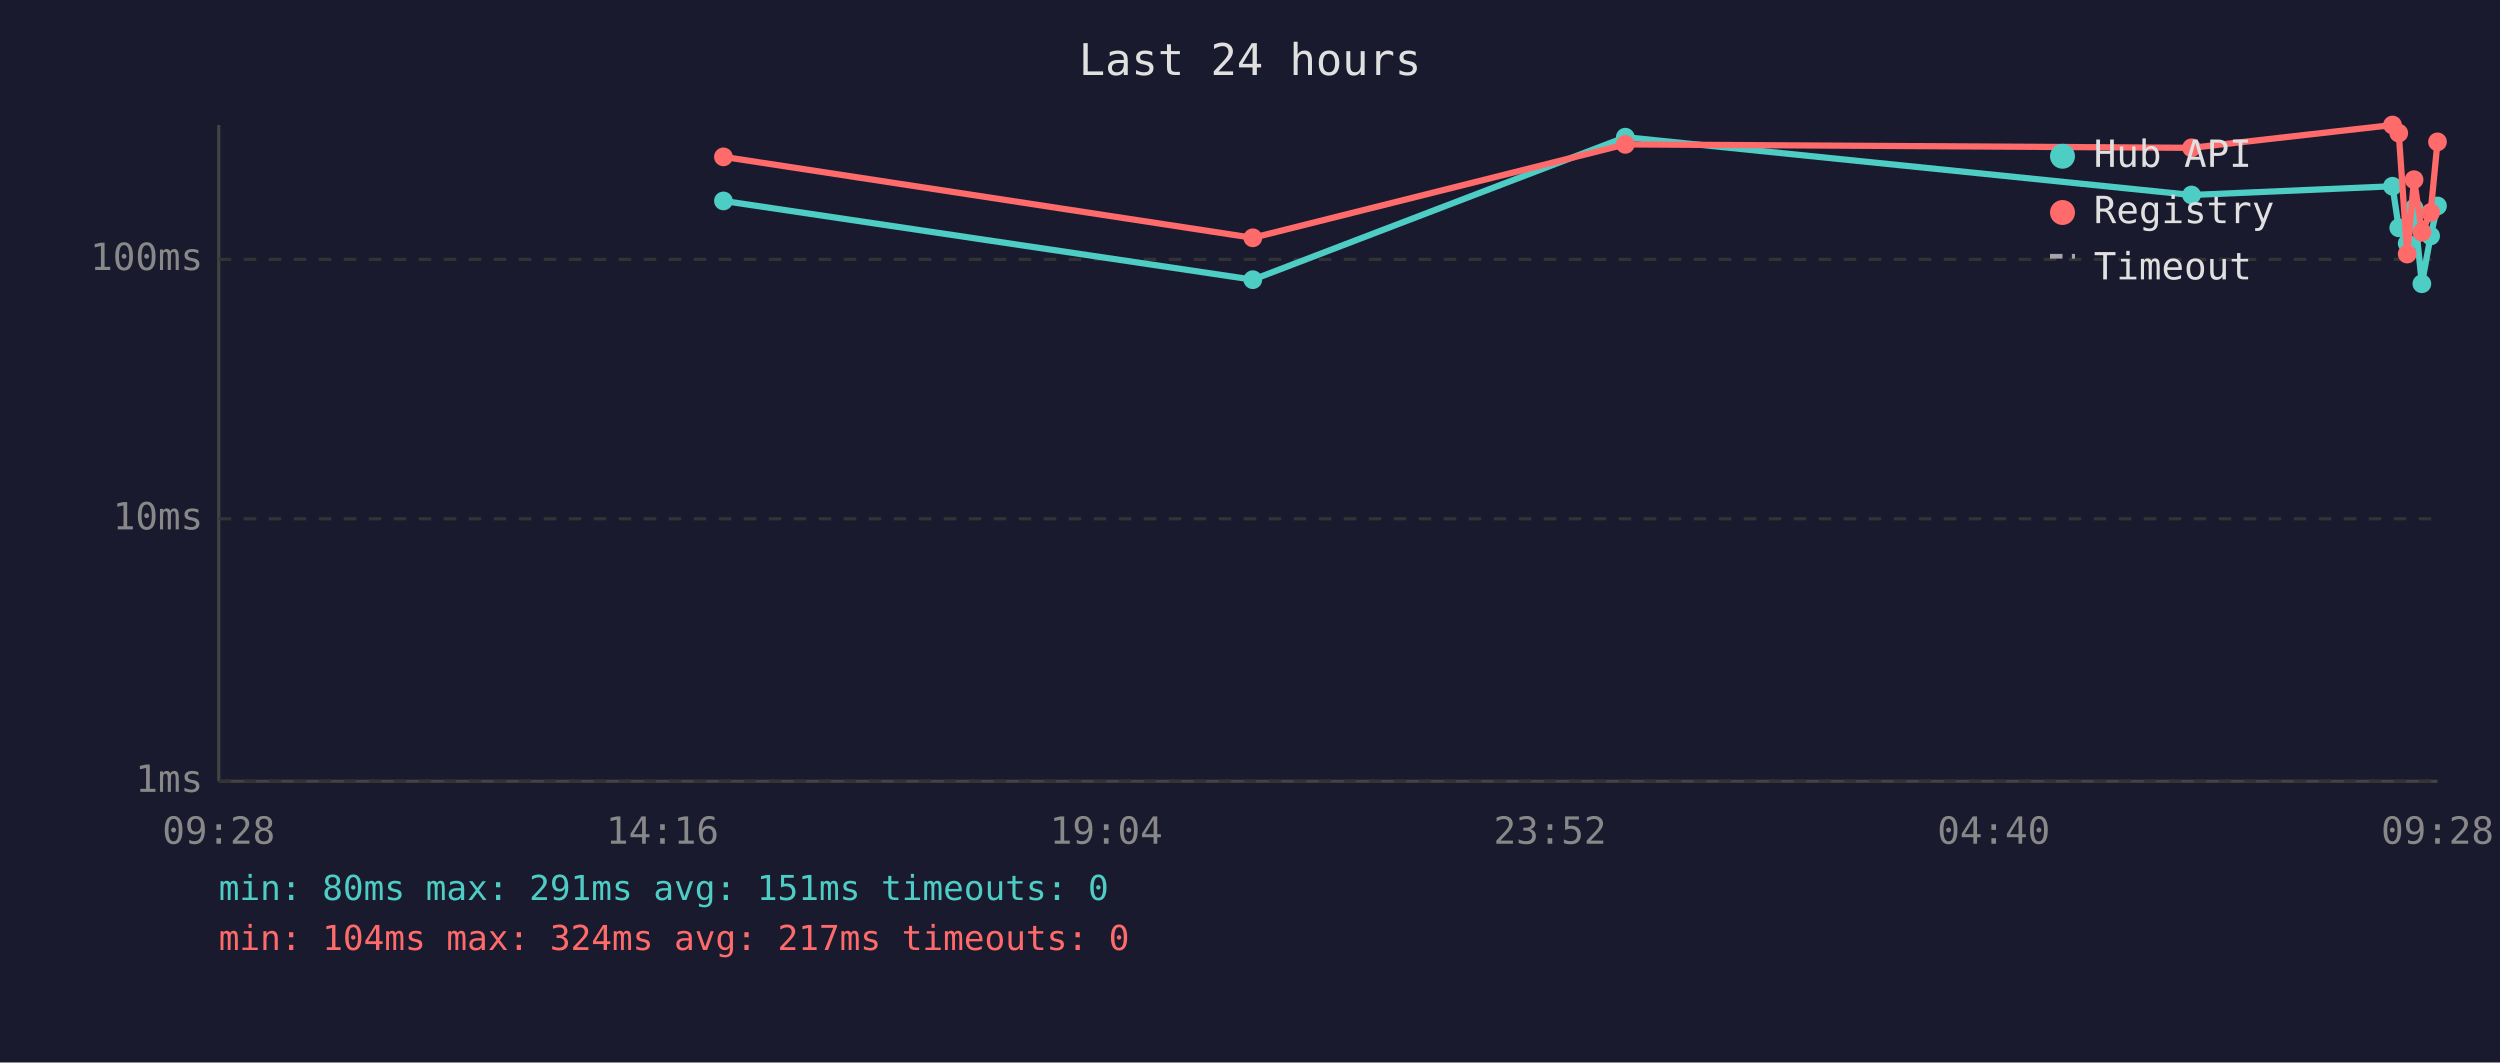
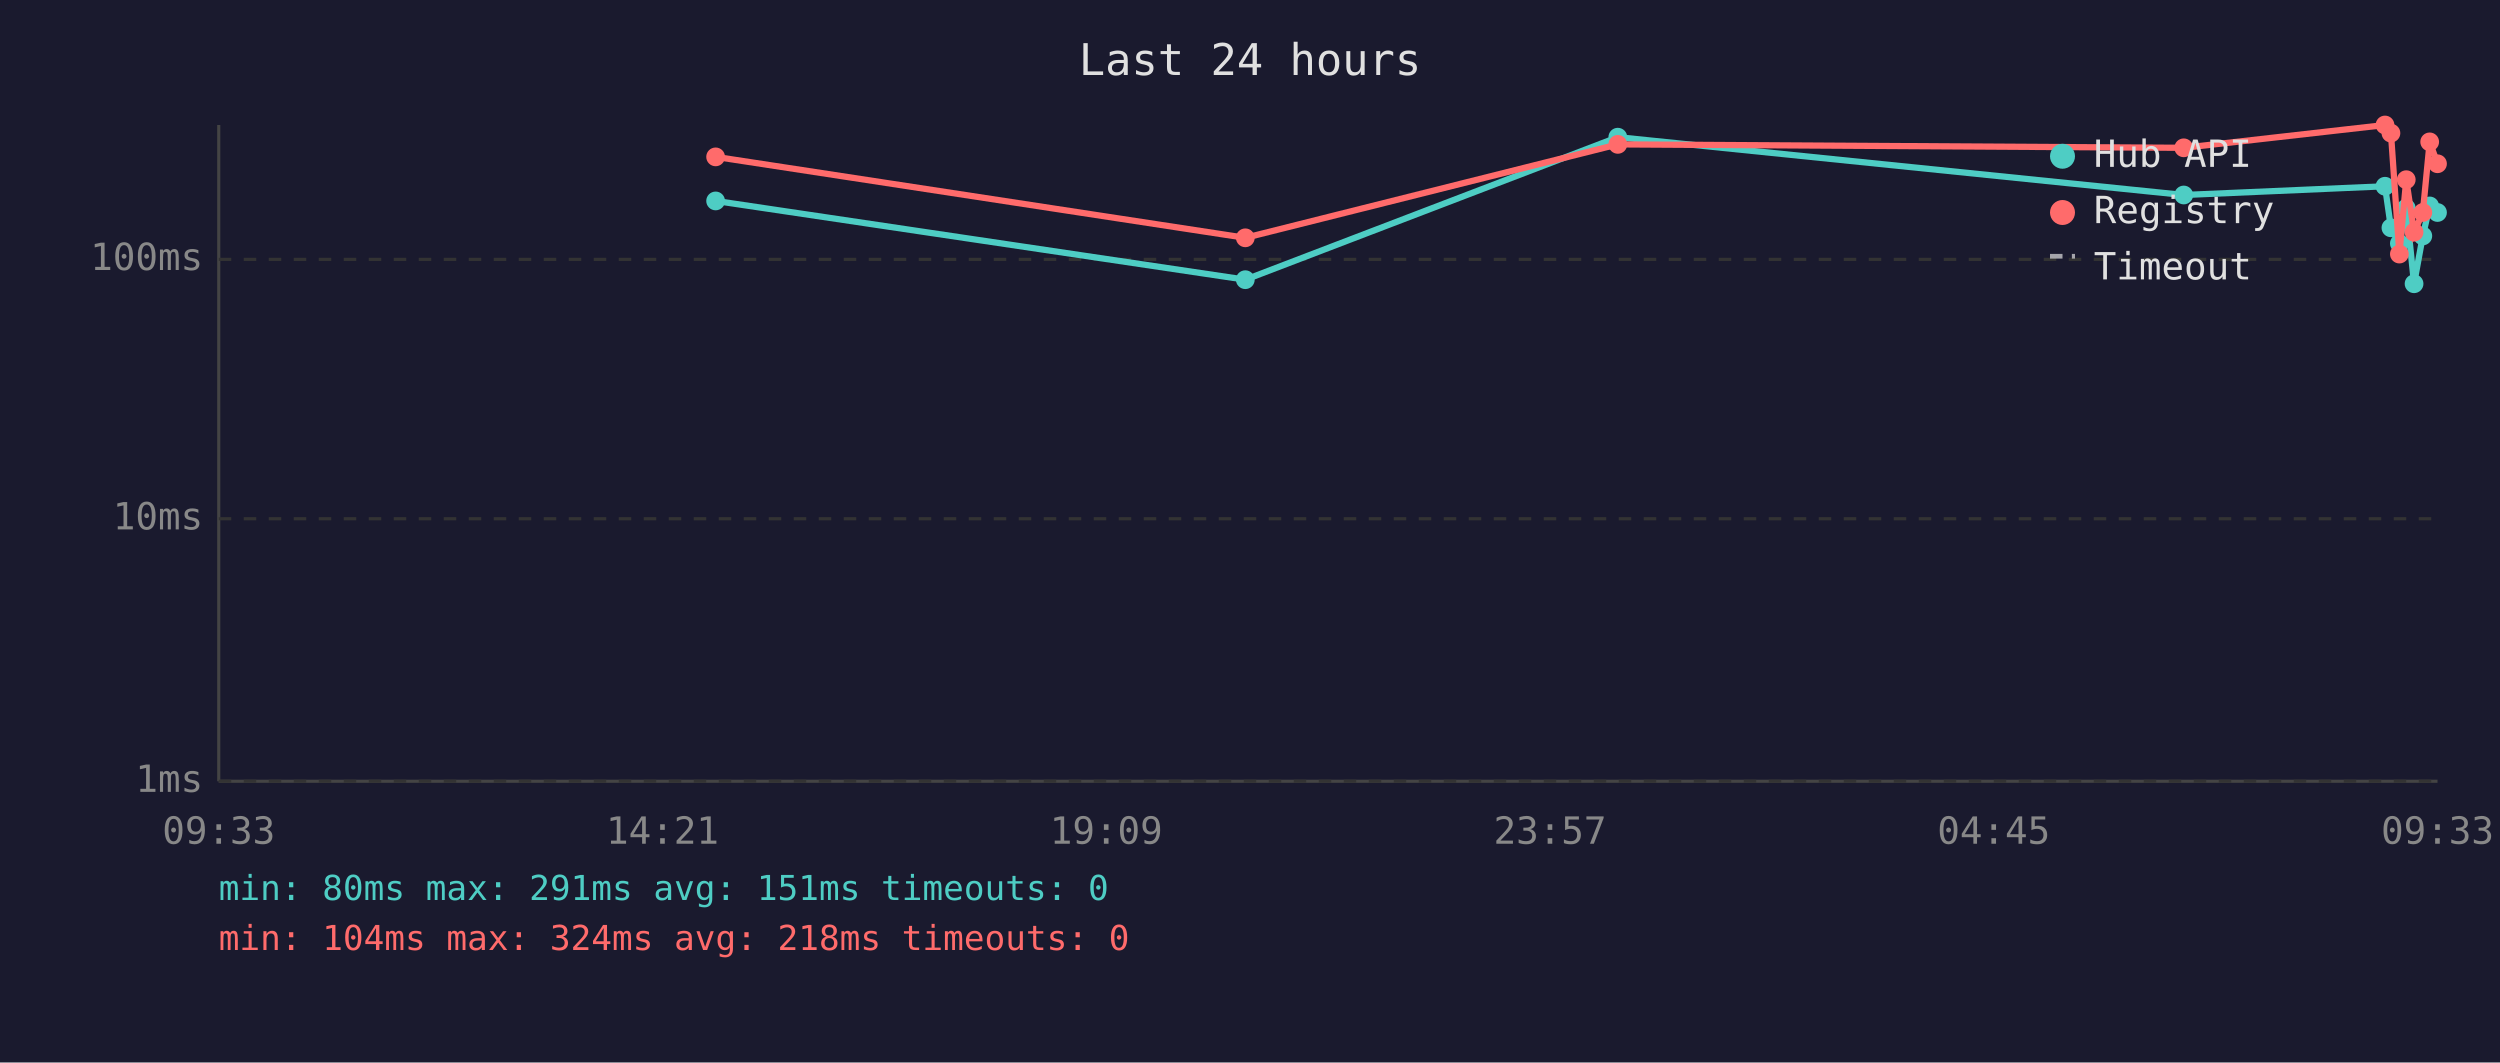
<svg xmlns="http://www.w3.org/2000/svg" viewBox="0 0 800 340" font-family="monospace" font-size="12">
  <rect width="800" height="340" fill="#1a1a2e" />
  <text x="400" y="24" fill="#e0e0e0" font-size="14" text-anchor="middle">Last 24 hours</text>
  <line x1="70" y1="40" x2="70" y2="250" stroke="#444" stroke-width="1" />
  <line x1="70" y1="250" x2="780" y2="250" stroke="#444" stroke-width="1" />
  <line x1="70" y1="250" x2="780" y2="250" stroke="#333" stroke-width="1" stroke-dasharray="4" />
  <text x="65" y="250" fill="#888" text-anchor="end" dominant-baseline="middle">1ms</text>
  <line x1="70" y1="166" x2="780" y2="166" stroke="#333" stroke-width="1" stroke-dasharray="4" />
  <text x="65" y="166" fill="#888" text-anchor="end" dominant-baseline="middle">10ms</text>
  <line x1="70" y1="83" x2="780" y2="83" stroke="#333" stroke-width="1" stroke-dasharray="4" />
  <text x="65" y="83" fill="#888" text-anchor="end" dominant-baseline="middle">100ms</text>
-   <text x="70" y="270" fill="#888" text-anchor="middle">09:28</text>
-   <text x="212" y="270" fill="#888" text-anchor="middle">14:16</text>
-   <text x="354" y="270" fill="#888" text-anchor="middle">19:04</text>
-   <text x="496" y="270" fill="#888" text-anchor="middle">23:52</text>
-   <text x="638" y="270" fill="#888" text-anchor="middle">04:40</text>
-   <text x="780" y="270" fill="#888" text-anchor="middle">09:28</text>
-   <polyline points="231.5,64.3 400.9,89.5 520.1,43.9 701.3,62.4 765.6,59.6 767.6,72.9 770.3,77.9 772.5,66.6 775.0,90.8 777.8,75.5 780.0,65.9" fill="none" stroke="#4ecdc4" stroke-width="2" opacity="1" />
-   <circle cx="231.5" cy="64.3" r="3" fill="#4ecdc4" />
-   <circle cx="400.9" cy="89.5" r="3" fill="#4ecdc4" />
-   <circle cx="520.1" cy="43.9" r="3" fill="#4ecdc4" />
-   <circle cx="701.3" cy="62.4" r="3" fill="#4ecdc4" />
-   <circle cx="765.6" cy="59.6" r="3" fill="#4ecdc4" />
-   <circle cx="767.6" cy="72.9" r="3" fill="#4ecdc4" />
-   <circle cx="770.3" cy="77.9" r="3" fill="#4ecdc4" />
-   <circle cx="772.5" cy="66.6" r="3" fill="#4ecdc4" />
-   <circle cx="775.0" cy="90.8" r="3" fill="#4ecdc4" />
-   <circle cx="777.8" cy="75.5" r="3" fill="#4ecdc4" />
-   <circle cx="780.0" cy="65.9" r="3" fill="#4ecdc4" />
-   <polyline points="231.5,50.2 400.9,76.1 520.1,46.2 701.3,47.3 765.6,40.0 767.6,42.6 770.3,81.3 772.5,57.5 775.0,74.3 777.8,68.0 780.0,45.4" fill="none" stroke="#ff6b6b" stroke-width="2" opacity="1" />
-   <circle cx="231.5" cy="50.2" r="3" fill="#ff6b6b" />
-   <circle cx="400.9" cy="76.1" r="3" fill="#ff6b6b" />
-   <circle cx="520.1" cy="46.2" r="3" fill="#ff6b6b" />
-   <circle cx="701.3" cy="47.3" r="3" fill="#ff6b6b" />
-   <circle cx="765.6" cy="40.0" r="3" fill="#ff6b6b" />
-   <circle cx="767.6" cy="42.6" r="3" fill="#ff6b6b" />
-   <circle cx="770.3" cy="81.3" r="3" fill="#ff6b6b" />
-   <circle cx="772.5" cy="57.5" r="3" fill="#ff6b6b" />
-   <circle cx="775.0" cy="74.3" r="3" fill="#ff6b6b" />
-   <circle cx="777.8" cy="68.0" r="3" fill="#ff6b6b" />
-   <circle cx="780.0" cy="45.4" r="3" fill="#ff6b6b" />
+   <text x="70" y="270" fill="#888" text-anchor="middle">09:33</text>
+   <text x="212" y="270" fill="#888" text-anchor="middle">14:21</text>
+   <text x="354" y="270" fill="#888" text-anchor="middle">19:09</text>
+   <text x="496" y="270" fill="#888" text-anchor="middle">23:57</text>
+   <text x="638" y="270" fill="#888" text-anchor="middle">04:45</text>
+   <text x="780" y="270" fill="#888" text-anchor="middle">09:33</text>
+   <polyline points="229.0,64.3 398.5,89.5 517.7,43.9 698.8,62.4 763.2,59.6 765.1,72.9 767.8,77.9 770.0,66.6 772.5,90.8 775.3,75.5 777.5,65.9 780.0,68.0" fill="none" stroke="#4ecdc4" stroke-width="2" opacity="1" />
+   <circle cx="229.0" cy="64.3" r="3" fill="#4ecdc4" />
+   <circle cx="398.5" cy="89.5" r="3" fill="#4ecdc4" />
+   <circle cx="517.7" cy="43.9" r="3" fill="#4ecdc4" />
+   <circle cx="698.8" cy="62.4" r="3" fill="#4ecdc4" />
+   <circle cx="763.2" cy="59.6" r="3" fill="#4ecdc4" />
+   <circle cx="765.1" cy="72.9" r="3" fill="#4ecdc4" />
+   <circle cx="767.8" cy="77.9" r="3" fill="#4ecdc4" />
+   <circle cx="770.0" cy="66.6" r="3" fill="#4ecdc4" />
+   <circle cx="772.5" cy="90.8" r="3" fill="#4ecdc4" />
+   <circle cx="775.3" cy="75.5" r="3" fill="#4ecdc4" />
+   <circle cx="777.5" cy="65.9" r="3" fill="#4ecdc4" />
+   <circle cx="780.0" cy="68.0" r="3" fill="#4ecdc4" />
+   <polyline points="229.0,50.2 398.5,76.1 517.7,46.2 698.8,47.3 763.2,40.0 765.1,42.6 767.8,81.3 770.0,57.5 772.5,74.3 775.3,68.0 777.5,45.4 780.0,52.4" fill="none" stroke="#ff6b6b" stroke-width="2" opacity="1" />
+   <circle cx="229.0" cy="50.2" r="3" fill="#ff6b6b" />
+   <circle cx="398.5" cy="76.1" r="3" fill="#ff6b6b" />
+   <circle cx="517.7" cy="46.2" r="3" fill="#ff6b6b" />
+   <circle cx="698.8" cy="47.3" r="3" fill="#ff6b6b" />
+   <circle cx="763.2" cy="40.0" r="3" fill="#ff6b6b" />
+   <circle cx="765.1" cy="42.6" r="3" fill="#ff6b6b" />
+   <circle cx="767.8" cy="81.3" r="3" fill="#ff6b6b" />
+   <circle cx="770.0" cy="57.5" r="3" fill="#ff6b6b" />
+   <circle cx="772.5" cy="74.3" r="3" fill="#ff6b6b" />
+   <circle cx="775.3" cy="68.0" r="3" fill="#ff6b6b" />
+   <circle cx="777.5" cy="45.4" r="3" fill="#ff6b6b" />
+   <circle cx="780.0" cy="52.4" r="3" fill="#ff6b6b" />
  <circle cx="660" cy="50" r="4" fill="#4ecdc4" />
  <text x="670" y="50" fill="#e0e0e0" dominant-baseline="middle">Hub API</text>
  <circle cx="660" cy="68" r="4" fill="#ff6b6b" />
  <text x="670" y="68" fill="#e0e0e0" dominant-baseline="middle">Registry</text>
  <line x1="656" y1="82" x2="664" y2="82" stroke="#e0e0e0" stroke-width="1.5" stroke-dasharray="4,3" opacity="0.7" />
  <text x="670" y="86" fill="#e0e0e0" dominant-baseline="middle">Timeout</text>
  <text x="70" y="288" fill="#4ecdc4" font-size="11">min: 80ms  max: 291ms  avg: 151ms  timeouts: 0</text>
-   <text x="70" y="304" fill="#ff6b6b" font-size="11">min: 104ms  max: 324ms  avg: 217ms  timeouts: 0</text>
+   <text x="70" y="304" fill="#ff6b6b" font-size="11">min: 104ms  max: 324ms  avg: 218ms  timeouts: 0</text>
</svg>
